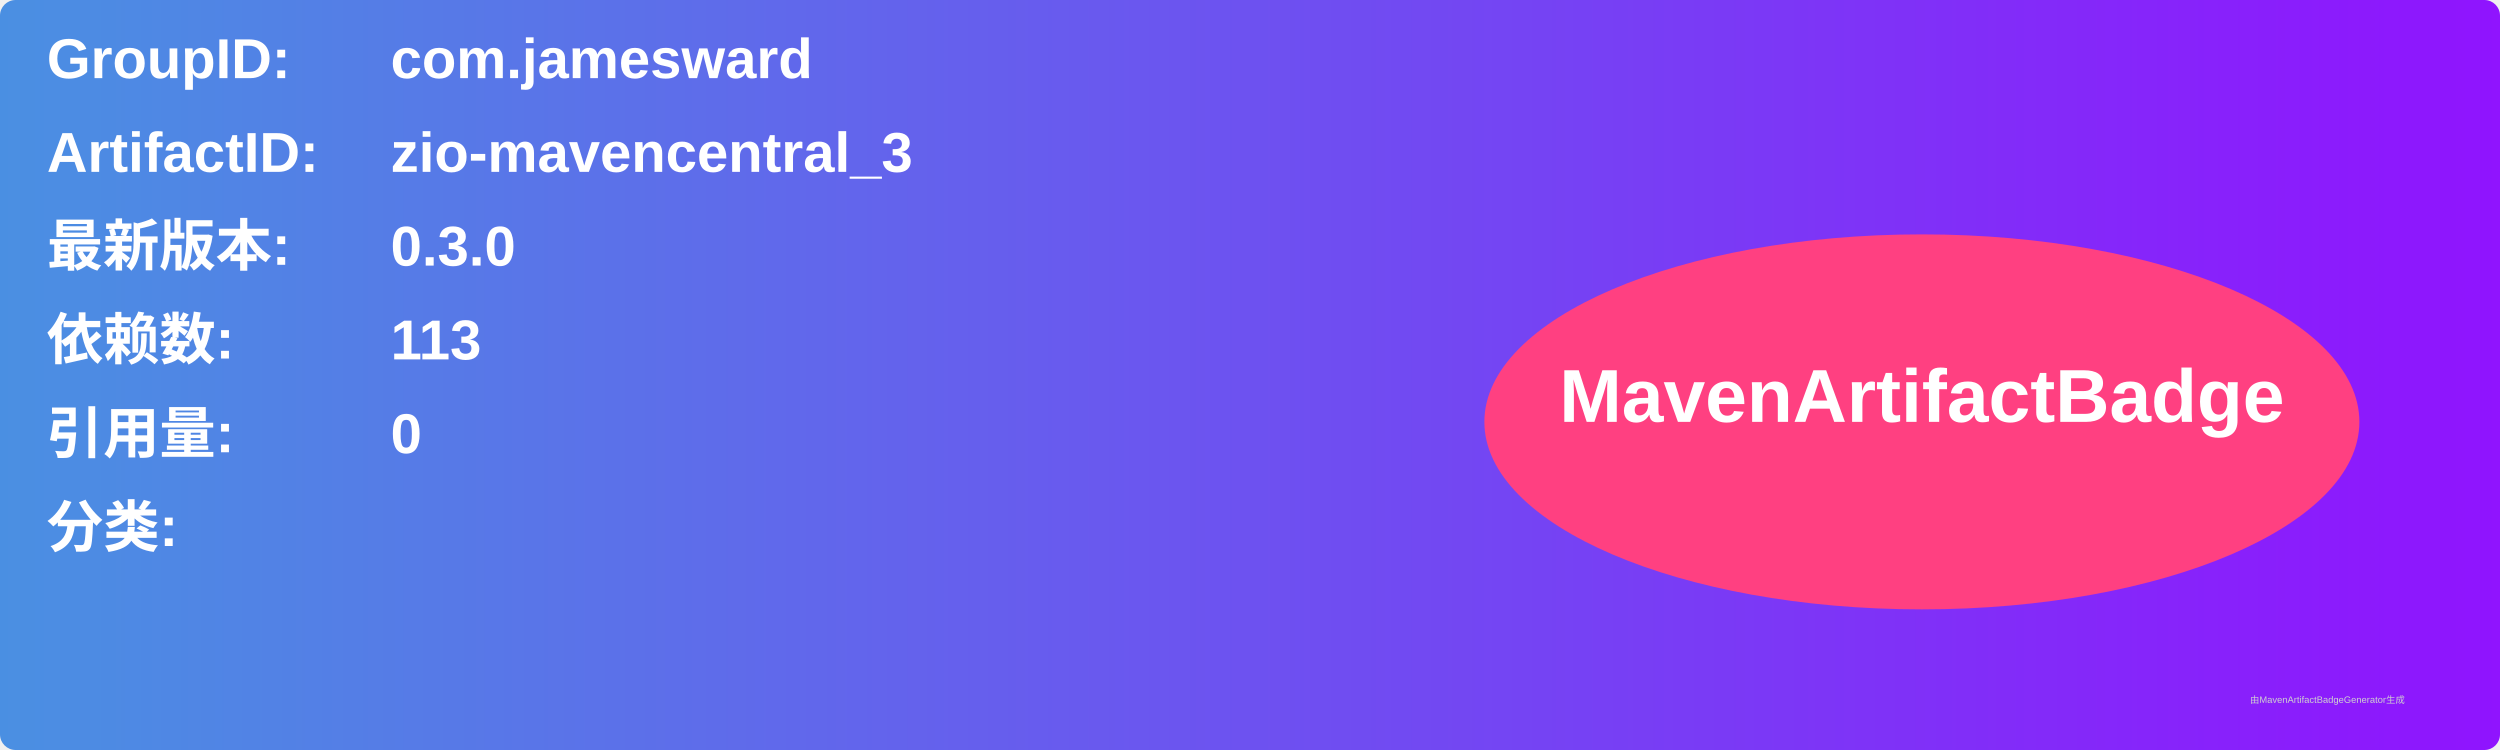
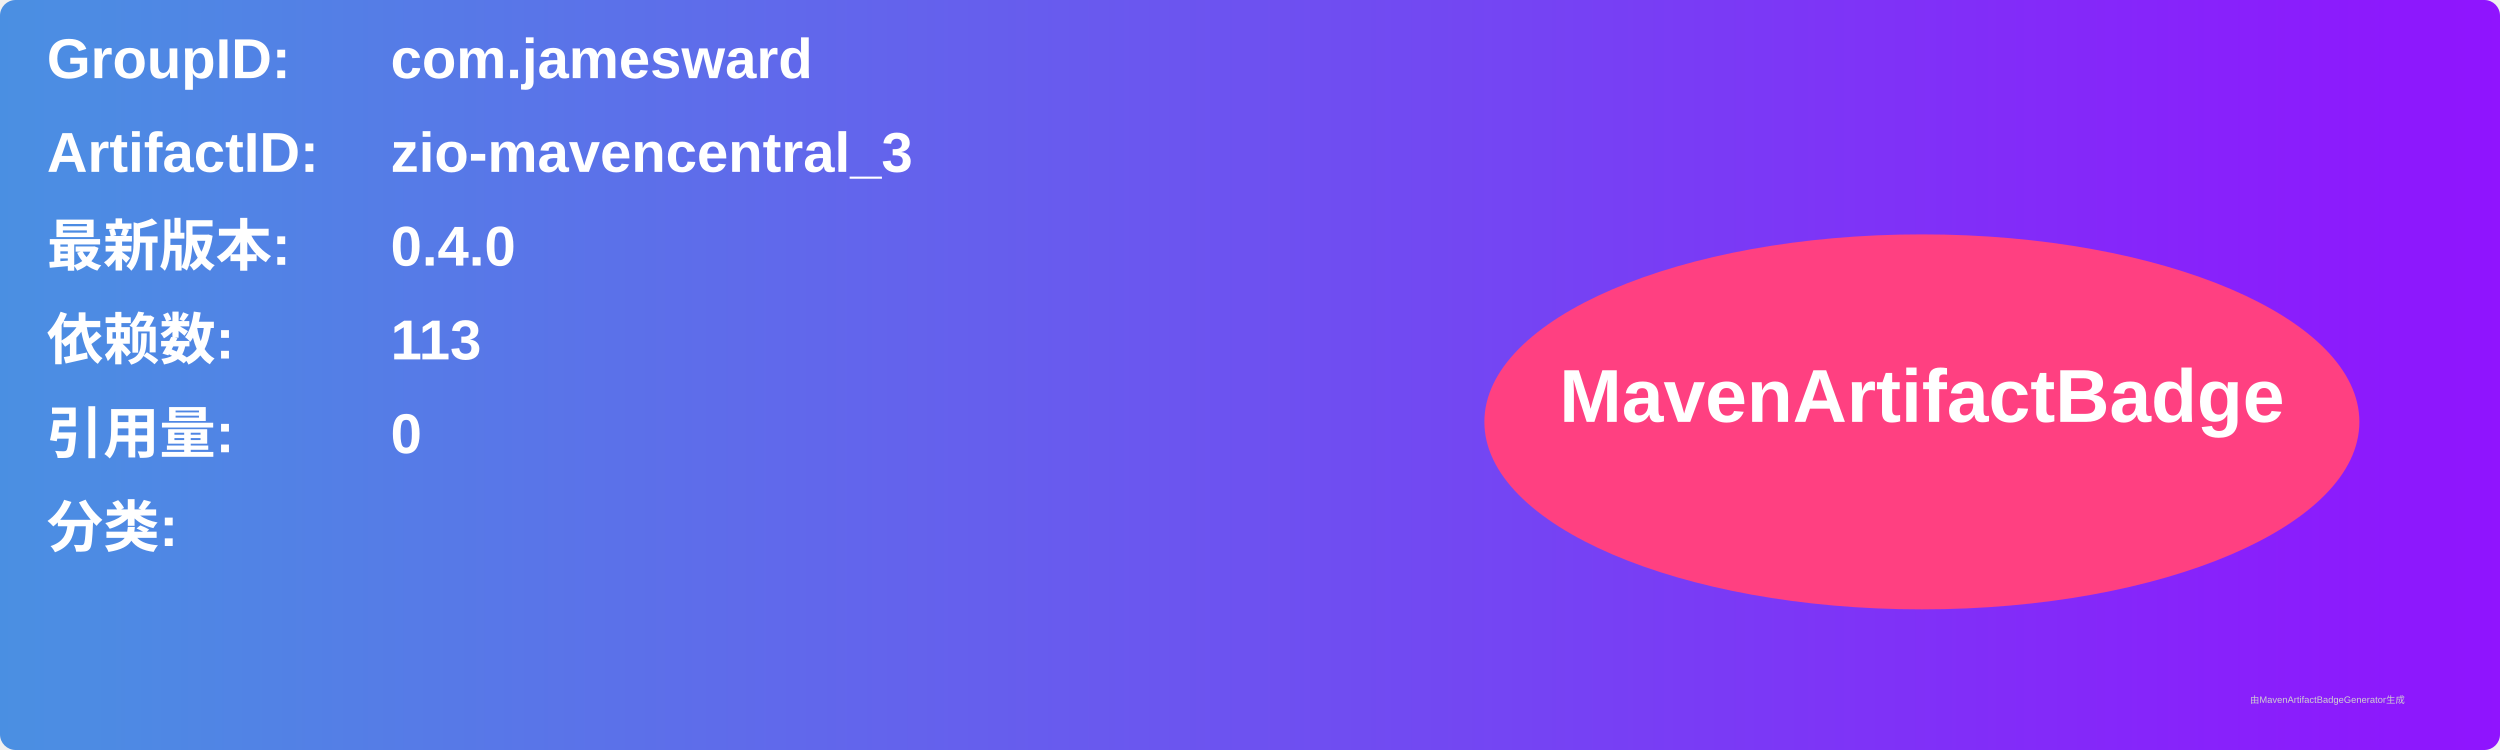
<svg xmlns="http://www.w3.org/2000/svg" width="800" height="240" viewBox="0 0 800 240">
  <linearGradient id="grad" x1="0%" y1="0%" x2="100%" y2="0%">
    <stop offset="0%" stop-color="#4a90e2" />
    <stop offset="100%" stop-color="#9013fe" />
  </linearGradient>
  <rect width="100%" height="100%" rx="5" ry="5" fill="url(#grad)" />
  <g transform="translate(15, 15)">
    <text x="0" y="10" font-family="Arial" font-size="18" fill="white" font-weight="bold" width="260">GroupID:</text>
    <text x="110" y="10" font-family="Arial" font-size="18" fill="white" font-weight="bold" width="460">com.jamesward</text>
    <text x="0" y="40" font-family="Arial" font-size="18" fill="white" font-weight="bold" width="260">ArtifactID:</text>
    <text x="110" y="40" font-family="Arial" font-size="18" fill="white" font-weight="bold" width="460">zio-mavencentral_3</text>
    <text x="0" y="70" font-family="Arial" font-size="18" fill="white" font-weight="bold">最新版本:</text>
    <text x="110" y="70" font-family="Arial" font-size="18" fill="white" font-weight="bold">
-       <tspan font-weight="bold">0.3.0</tspan>
+       <tspan font-weight="bold">0.4.0</tspan>
    </text>
    <text x="0" y="100" font-family="Arial" font-size="18" fill="white" font-weight="bold">依赖数: </text>
    <text x="110" y="100" font-family="Arial" font-size="18" fill="white">
      <tspan font-weight="bold">113</tspan>
    </text>
    <text x="0" y="130" font-family="Arial" font-size="18" fill="white" font-weight="bold">引用量: </text>
    <text x="110" y="130" font-family="Arial" font-size="18" fill="white">
      <tspan font-weight="bold">0</tspan>
    </text>
    <text x="0" y="160" font-family="Arial" font-size="18" fill="white" font-weight="bold">分类:</text>
    <text x="10" y="190" font-family="Arial" font-size="10" fill="white">
      <tspan font-weight="bold" />
    </text>
    <ellipse cx="600" cy="120" rx="140" ry="60" fill="#ff4081" />
    <text x="600" y="120" text-anchor="middle" font-family="Arial" font-size="24" fill="white" font-weight="bold">MavenArtifactBadge</text>
  </g>
  <text x="720" y="225" font-family="Arial" font-size="3" fill="#d0d0d0">由MavenArtifactBadgeGenerator生成</text>
</svg>
